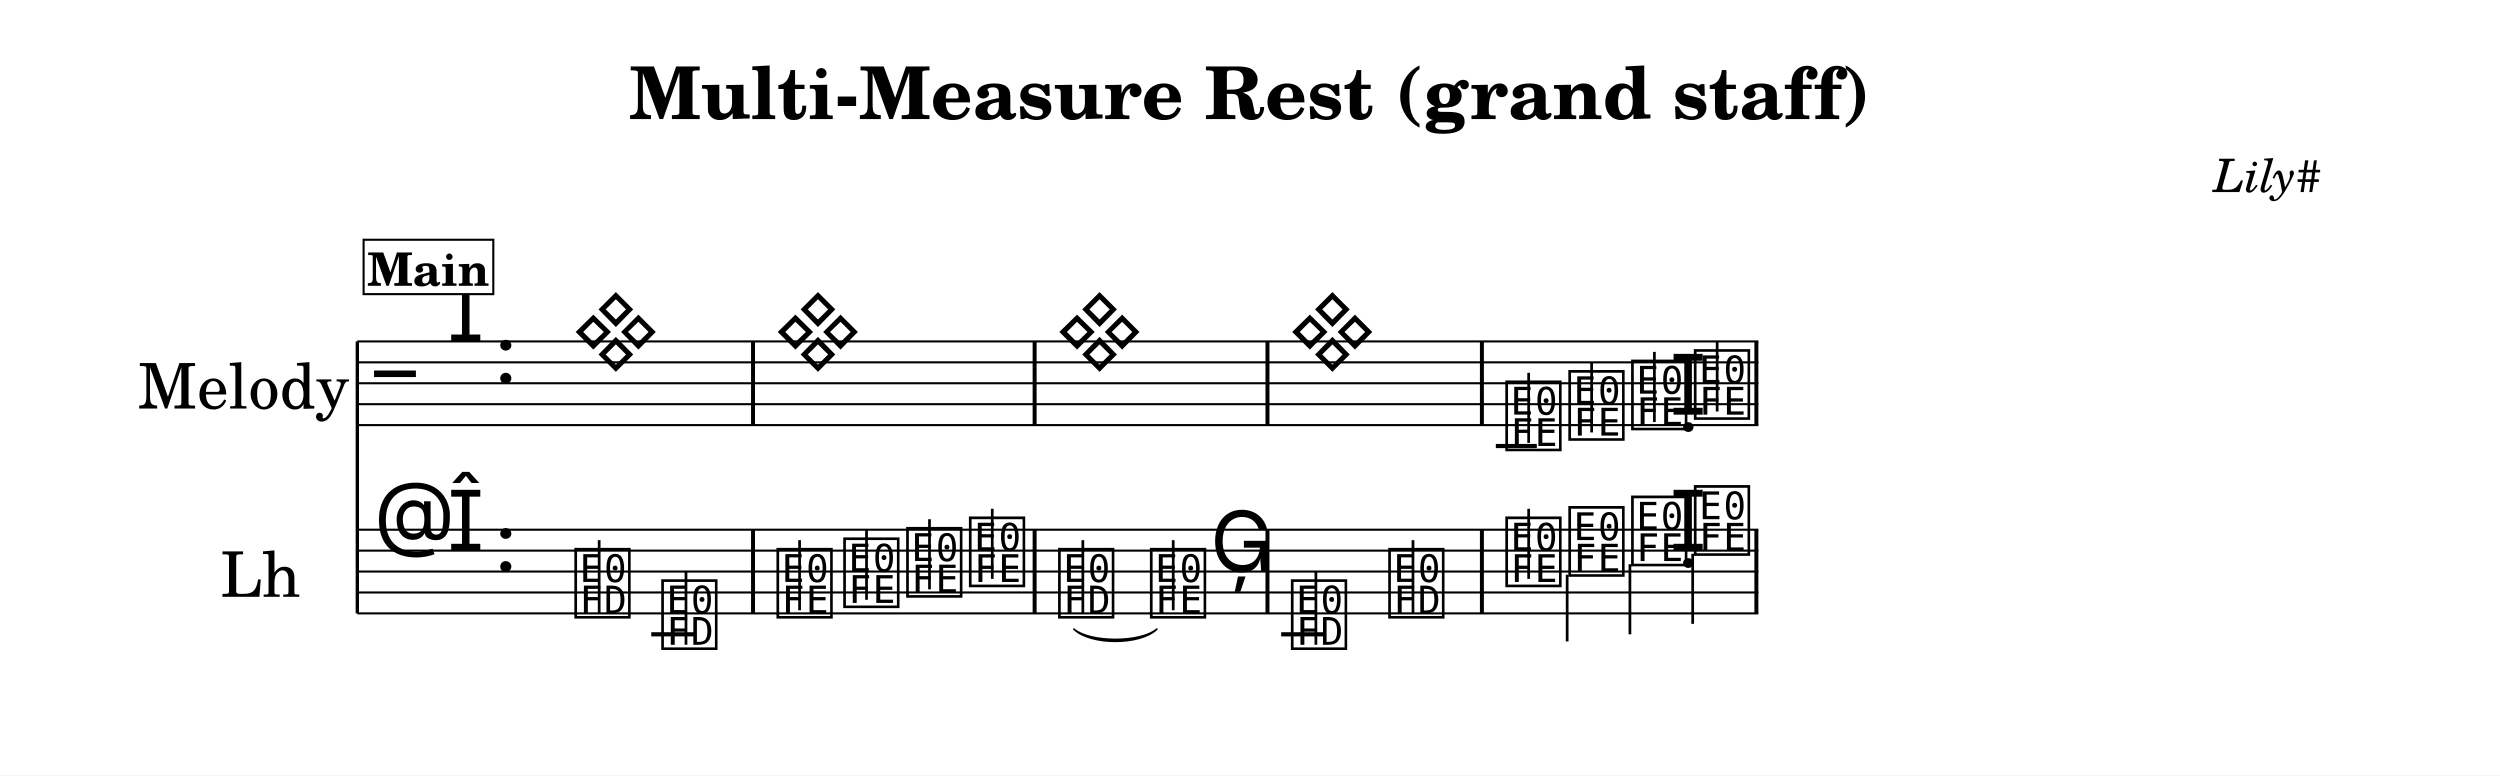
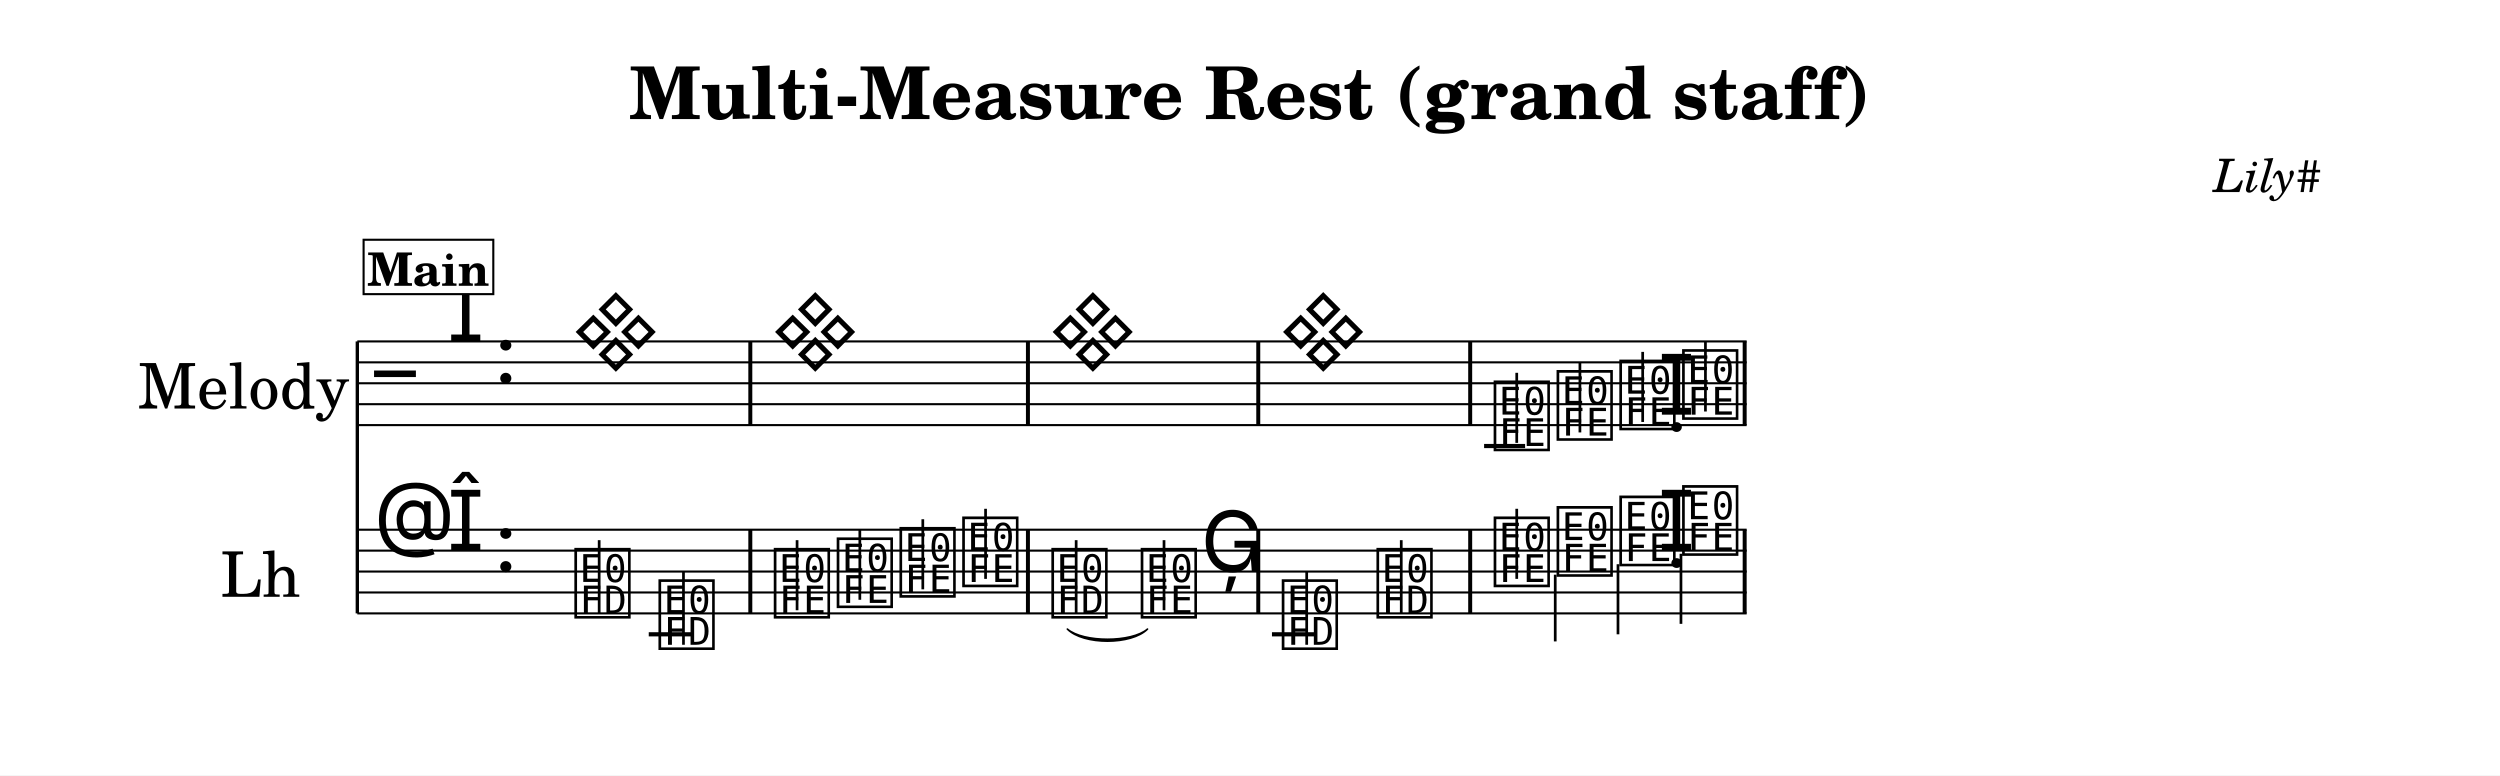
<svg xmlns="http://www.w3.org/2000/svg" width="1195.0" height="370.6" viewBox="0 0 119.50 37.06" font-family="TeX Gyre Schola, serif">
  <style>
  @font-face { font-family: 'Emmentaler'; src: local('Emmentaler'); }
  .music { font-family: 'Emmentaler', serif; }
</style>
  <rect x="0" y="0" width="119.50" height="37.06" fill="#FFFFFF" />
  <text x="59.75" y="5.69" font-size="3.49" font-weight="bold" text-anchor="middle" data-pos="623">Multi-Measure Rest (grand staff)</text>
  <text x="110.97" y="9.18" font-size="2.20" font-style="italic" text-anchor="end" data-pos="667">Lily#</text>
  <g transform="translate(8.54,0.00) scale(1,1)">
    <text x="8.16" y="18.32" font-size="3.00" text-anchor="end" dominant-baseline="central">Melody</text>
    <text x="5.82" y="27.32" font-size="3.00" text-anchor="end" dominant-baseline="central">Lh</text>
    <line x1="8.54" y1="16.32" x2="8.54" y2="29.32" stroke="#000000" stroke-width="0.160" />
-     <line x1="8.54" y1="16.32" x2="75.51" y2="16.32" stroke="#000000" stroke-width="0.100" />
-     <line x1="8.54" y1="17.32" x2="75.51" y2="17.32" stroke="#000000" stroke-width="0.100" />
-     <line x1="8.54" y1="18.32" x2="75.51" y2="18.32" stroke="#000000" stroke-width="0.100" />
-     <line x1="8.54" y1="19.32" x2="75.51" y2="19.32" stroke="#000000" stroke-width="0.100" />
-     <line x1="8.54" y1="20.32" x2="75.51" y2="20.32" stroke="#000000" stroke-width="0.100" />
+     <line x1="8.54" y1="16.32" x2="74.95" y2="16.32" stroke="#000000" stroke-width="0.100" />
+     <line x1="8.54" y1="17.32" x2="74.95" y2="17.32" stroke="#000000" stroke-width="0.100" />
+     <line x1="8.54" y1="18.32" x2="74.95" y2="18.32" stroke="#000000" stroke-width="0.100" />
+     <line x1="8.54" y1="19.32" x2="74.95" y2="19.32" stroke="#000000" stroke-width="0.100" />
+     <line x1="8.54" y1="20.32" x2="74.95" y2="20.32" stroke="#000000" stroke-width="0.100" />
    <text class="music" x="9.34" y="19.32" font-size="4.00"></text>
    <text class="music" x="12.84" y="16.32" font-size="4.00" data-pos="689"></text>
    <text class="music" x="15.09" y="18.32" font-size="4.00" data-pos="681"></text>
-     <line x1="62.96" y1="21.32" x2="64.92" y2="21.32" stroke="#000000" stroke-width="0.200" />
+     <line x1="62.40" y1="21.32" x2="64.36" y2="21.32" stroke="#000000" stroke-width="0.200" />
    <text class="music" x="18.79" y="17.32" font-size="4.00" data-pos="759"></text>
-     <text class="music" x="28.45" y="17.32" font-size="4.00" data-pos="759"></text>
-     <text class="music" x="41.91" y="17.32" font-size="4.00" data-pos="759"></text>
-     <text class="music" x="53.04" y="17.32" font-size="4.00" data-pos="759"></text>
-     <text class="music" x="63.29" y="21.32" font-size="4.00" data-pos="770"></text>
-     <line x1="64.53" y1="21.17" x2="64.53" y2="17.82" stroke="#000000" stroke-width="0.130" />
-     <text class="music" x="66.30" y="20.82" font-size="4.00" data-pos="777"></text>
-     <line x1="67.54" y1="20.67" x2="67.54" y2="17.32" stroke="#000000" stroke-width="0.130" />
-     <text class="music" x="69.30" y="20.32" font-size="4.00" data-pos="779"></text>
-     <line x1="70.54" y1="20.17" x2="70.54" y2="16.82" stroke="#000000" stroke-width="0.130" />
-     <text class="music" x="71.27" y="19.82" font-size="4.00" data-pos="781"></text>
-     <text class="music" x="72.30" y="19.82" font-size="4.00" data-pos="781"></text>
-     <line x1="73.54" y1="19.67" x2="73.54" y2="16.32" stroke="#000000" stroke-width="0.130" />
-     <rect x="27.36" y="16.32" width="0.19" height="4.00" data-pos="760" />
-     <rect x="40.82" y="16.32" width="0.19" height="4.00" data-pos="760" />
-     <rect x="51.95" y="16.32" width="0.19" height="4.00" data-pos="760" />
-     <rect x="62.20" y="16.32" width="0.19" height="4.00" data-pos="768" />
-     <rect x="75.32" y="16.32" width="0.19" height="4.00" data-pos="783" />
-     <line x1="8.54" y1="25.32" x2="75.51" y2="25.32" stroke="#000000" stroke-width="0.100" />
-     <line x1="8.54" y1="26.32" x2="75.51" y2="26.32" stroke="#000000" stroke-width="0.100" />
-     <line x1="8.54" y1="27.32" x2="75.51" y2="27.32" stroke="#000000" stroke-width="0.100" />
-     <line x1="8.54" y1="28.32" x2="75.51" y2="28.32" stroke="#000000" stroke-width="0.100" />
-     <line x1="8.54" y1="29.32" x2="75.51" y2="29.32" stroke="#000000" stroke-width="0.100" />
+     <text class="music" x="28.32" y="17.32" font-size="4.00" data-pos="759"></text>
+     <text class="music" x="41.59" y="17.32" font-size="4.00" data-pos="759"></text>
+     <text class="music" x="52.60" y="17.32" font-size="4.00" data-pos="759"></text>
+     <text class="music" x="62.73" y="21.32" font-size="4.00" data-pos="770"></text>
+     <line x1="63.96" y1="21.17" x2="63.96" y2="17.82" stroke="#000000" stroke-width="0.130" />
+     <text class="music" x="65.74" y="20.82" font-size="4.00" data-pos="777"></text>
+     <line x1="66.98" y1="20.67" x2="66.98" y2="17.32" stroke="#000000" stroke-width="0.130" />
+     <text class="music" x="68.74" y="20.32" font-size="4.00" data-pos="779"></text>
+     <line x1="69.98" y1="20.17" x2="69.98" y2="16.82" stroke="#000000" stroke-width="0.130" />
+     <text class="music" x="70.71" y="19.82" font-size="4.00" data-pos="781"></text>
+     <text class="music" x="71.74" y="19.82" font-size="4.00" data-pos="781"></text>
+     <line x1="72.98" y1="19.67" x2="72.98" y2="16.32" stroke="#000000" stroke-width="0.130" />
+     <rect x="27.23" y="16.32" width="0.19" height="4.00" data-pos="760" />
+     <rect x="40.50" y="16.32" width="0.19" height="4.00" data-pos="760" />
+     <rect x="51.51" y="16.32" width="0.19" height="4.00" data-pos="760" />
+     <rect x="61.64" y="16.32" width="0.19" height="4.00" data-pos="768" />
+     <rect x="74.76" y="16.32" width="0.19" height="4.00" data-pos="783" />
+     <line x1="8.54" y1="25.32" x2="74.95" y2="25.32" stroke="#000000" stroke-width="0.100" />
+     <line x1="8.54" y1="26.32" x2="74.95" y2="26.32" stroke="#000000" stroke-width="0.100" />
+     <line x1="8.54" y1="27.32" x2="74.95" y2="27.32" stroke="#000000" stroke-width="0.100" />
+     <line x1="8.54" y1="28.32" x2="74.95" y2="28.32" stroke="#000000" stroke-width="0.100" />
+     <line x1="8.54" y1="29.32" x2="74.95" y2="29.32" stroke="#000000" stroke-width="0.100" />
    <text class="music" x="9.34" y="26.32" font-size="4.00" data-pos="725"></text>
    <text class="music" x="12.84" y="26.32" font-size="4.00" data-pos="689"></text>
    <text class="music" x="15.09" y="27.32" font-size="4.00" data-pos="681"></text>
-     <line x1="22.59" y1="30.32" x2="24.66" y2="30.32" stroke="#000000" stroke-width="0.200" />
-     <line x1="52.70" y1="30.32" x2="54.77" y2="30.32" stroke="#000000" stroke-width="0.200" />
+     <line x1="22.47" y1="30.32" x2="24.54" y2="30.32" stroke="#000000" stroke-width="0.200" />
+     <line x1="52.26" y1="30.32" x2="54.32" y2="30.32" stroke="#000000" stroke-width="0.200" />
    <text class="music" x="18.79" y="29.32" font-size="4.00" data-pos="796"></text>
    <line x1="20.10" y1="29.32" x2="20.10" y2="25.82" stroke="#000000" stroke-width="0.130" />
-     <text class="music" x="22.94" y="30.82" font-size="4.00" data-pos="803"></text>
-     <line x1="24.25" y1="30.82" x2="24.25" y2="27.32" stroke="#000000" stroke-width="0.130" />
-     <text class="music" x="28.45" y="29.32" font-size="4.00" data-pos="807"></text>
-     <line x1="29.68" y1="29.17" x2="29.68" y2="25.82" stroke="#000000" stroke-width="0.130" />
-     <text class="music" x="31.64" y="28.82" font-size="4.00" data-pos="810"></text>
-     <line x1="32.88" y1="28.67" x2="32.88" y2="25.32" stroke="#000000" stroke-width="0.130" />
-     <text class="music" x="34.65" y="28.32" font-size="4.00" data-pos="812"></text>
-     <line x1="35.89" y1="28.17" x2="35.89" y2="24.82" stroke="#000000" stroke-width="0.130" />
-     <text class="music" x="37.65" y="27.82" font-size="4.00" data-pos="814"></text>
-     <line x1="38.89" y1="27.67" x2="38.89" y2="24.32" stroke="#000000" stroke-width="0.130" />
-     <text class="music" x="41.91" y="29.32" font-size="4.00" data-pos="818"></text>
-     <line x1="43.22" y1="29.32" x2="43.22" y2="25.82" stroke="#000000" stroke-width="0.130" />
-     <text class="music" x="46.30" y="29.32" font-size="4.00" data-pos="822"></text>
-     <line x1="47.54" y1="29.17" x2="47.54" y2="25.82" stroke="#000000" stroke-width="0.130" />
-     <text class="music" x="49.31" y="27.32" font-size="4.00" data-pos="825"></text>
-     <text class="music" x="53.04" y="30.82" font-size="4.00" data-pos="829"></text>
-     <line x1="54.36" y1="30.82" x2="54.36" y2="27.32" stroke="#000000" stroke-width="0.130" />
-     <text class="music" x="57.69" y="29.32" font-size="4.00" data-pos="832"></text>
-     <line x1="59.00" y1="29.32" x2="59.00" y2="25.82" stroke="#000000" stroke-width="0.130" />
-     <text class="music" x="63.29" y="27.82" font-size="4.00" data-pos="836"></text>
-     <line x1="64.53" y1="27.67" x2="64.53" y2="24.32" stroke="#000000" stroke-width="0.130" />
-     <text class="music" x="66.30" y="27.32" font-size="4.00" data-pos="839"></text>
-     <line x1="66.37" y1="27.47" x2="66.37" y2="30.66" stroke="#000000" stroke-width="0.130" />
-     <text class="music" x="69.30" y="26.82" font-size="4.00" data-pos="841"></text>
-     <line x1="69.37" y1="26.97" x2="69.37" y2="30.32" stroke="#000000" stroke-width="0.130" />
-     <text class="music" x="71.27" y="26.32" font-size="4.00" data-pos="843"></text>
-     <text class="music" x="72.30" y="26.32" font-size="4.00" data-pos="843"></text>
-     <line x1="72.37" y1="26.47" x2="72.37" y2="29.82" stroke="#000000" stroke-width="0.130" />
-     <rect x="27.36" y="25.32" width="0.19" height="4.00" data-pos="805" />
-     <rect x="40.82" y="25.32" width="0.19" height="4.00" data-pos="816" />
-     <rect x="51.95" y="25.32" width="0.19" height="4.00" data-pos="827" />
-     <rect x="62.20" y="25.32" width="0.19" height="4.00" data-pos="834" />
-     <rect x="75.32" y="25.32" width="0.19" height="4.00" data-pos="845" />
-     <path d="M 42.79,30.07 C 43.57,30.73 45.98,30.73 46.76,30.07 C 45.98,30.85 43.57,30.85 42.79,30.07 Z" stroke="#000000" stroke-width="0.08" stroke-linecap="round" stroke-linejoin="round" />
+     <text class="music" x="22.81" y="30.82" font-size="4.00" data-pos="803"></text>
+     <line x1="24.13" y1="30.82" x2="24.13" y2="27.32" stroke="#000000" stroke-width="0.130" />
+     <text class="music" x="28.32" y="29.32" font-size="4.00" data-pos="807"></text>
+     <line x1="29.56" y1="29.17" x2="29.56" y2="25.82" stroke="#000000" stroke-width="0.130" />
+     <text class="music" x="31.33" y="28.82" font-size="4.00" data-pos="810"></text>
+     <line x1="32.56" y1="28.67" x2="32.56" y2="25.32" stroke="#000000" stroke-width="0.130" />
+     <text class="music" x="34.33" y="28.32" font-size="4.00" data-pos="812"></text>
+     <line x1="35.57" y1="28.17" x2="35.57" y2="24.82" stroke="#000000" stroke-width="0.130" />
+     <text class="music" x="37.33" y="27.82" font-size="4.00" data-pos="814"></text>
+     <line x1="38.57" y1="27.67" x2="38.57" y2="24.32" stroke="#000000" stroke-width="0.130" />
+     <text class="music" x="41.59" y="29.32" font-size="4.00" data-pos="818"></text>
+     <line x1="42.90" y1="29.32" x2="42.90" y2="25.82" stroke="#000000" stroke-width="0.130" />
+     <text class="music" x="45.86" y="29.32" font-size="4.00" data-pos="822"></text>
+     <line x1="47.10" y1="29.17" x2="47.10" y2="25.82" stroke="#000000" stroke-width="0.130" />
+     <text class="music" x="48.86" y="27.32" font-size="4.00" data-pos="825"></text>
+     <text class="music" x="52.60" y="30.82" font-size="4.00" data-pos="829"></text>
+     <line x1="53.92" y1="30.82" x2="53.92" y2="27.32" stroke="#000000" stroke-width="0.130" />
+     <text class="music" x="57.13" y="29.32" font-size="4.00" data-pos="832"></text>
+     <line x1="58.44" y1="29.32" x2="58.44" y2="25.82" stroke="#000000" stroke-width="0.130" />
+     <text class="music" x="62.73" y="27.82" font-size="4.00" data-pos="836"></text>
+     <line x1="63.96" y1="27.67" x2="63.96" y2="24.32" stroke="#000000" stroke-width="0.130" />
+     <text class="music" x="65.74" y="27.32" font-size="4.00" data-pos="839"></text>
+     <line x1="65.80" y1="27.47" x2="65.80" y2="30.66" stroke="#000000" stroke-width="0.130" />
+     <text class="music" x="68.74" y="26.82" font-size="4.00" data-pos="841"></text>
+     <line x1="68.80" y1="26.97" x2="68.80" y2="30.32" stroke="#000000" stroke-width="0.130" />
+     <text class="music" x="70.71" y="26.32" font-size="4.00" data-pos="843"></text>
+     <text class="music" x="71.74" y="26.32" font-size="4.00" data-pos="843"></text>
+     <line x1="71.81" y1="26.47" x2="71.81" y2="29.82" stroke="#000000" stroke-width="0.130" />
+     <rect x="27.23" y="25.32" width="0.19" height="4.00" data-pos="805" />
+     <rect x="40.50" y="25.32" width="0.19" height="4.00" data-pos="816" />
+     <rect x="51.51" y="25.32" width="0.19" height="4.00" data-pos="827" />
+     <rect x="61.64" y="25.32" width="0.19" height="4.00" data-pos="834" />
+     <rect x="74.76" y="25.32" width="0.19" height="4.00" data-pos="845" />
+     <path d="M 42.48,30.07 C 43.24,30.72 45.55,30.72 46.31,30.07 C 45.55,30.84 43.24,30.84 42.48,30.07 Z" stroke="#000000" stroke-width="0.08" stroke-linecap="round" stroke-linejoin="round" />
    <rect x="8.84" y="11.46" width="6.20" height="2.60" fill="#FFFFFF" stroke="#000000" stroke-width="0.100" data-pos="733" />
    <text x="11.94" y="13.66" font-size="2.20" font-weight="bold" text-anchor="middle" data-pos="733">Main</text>
  </g>
</svg>
